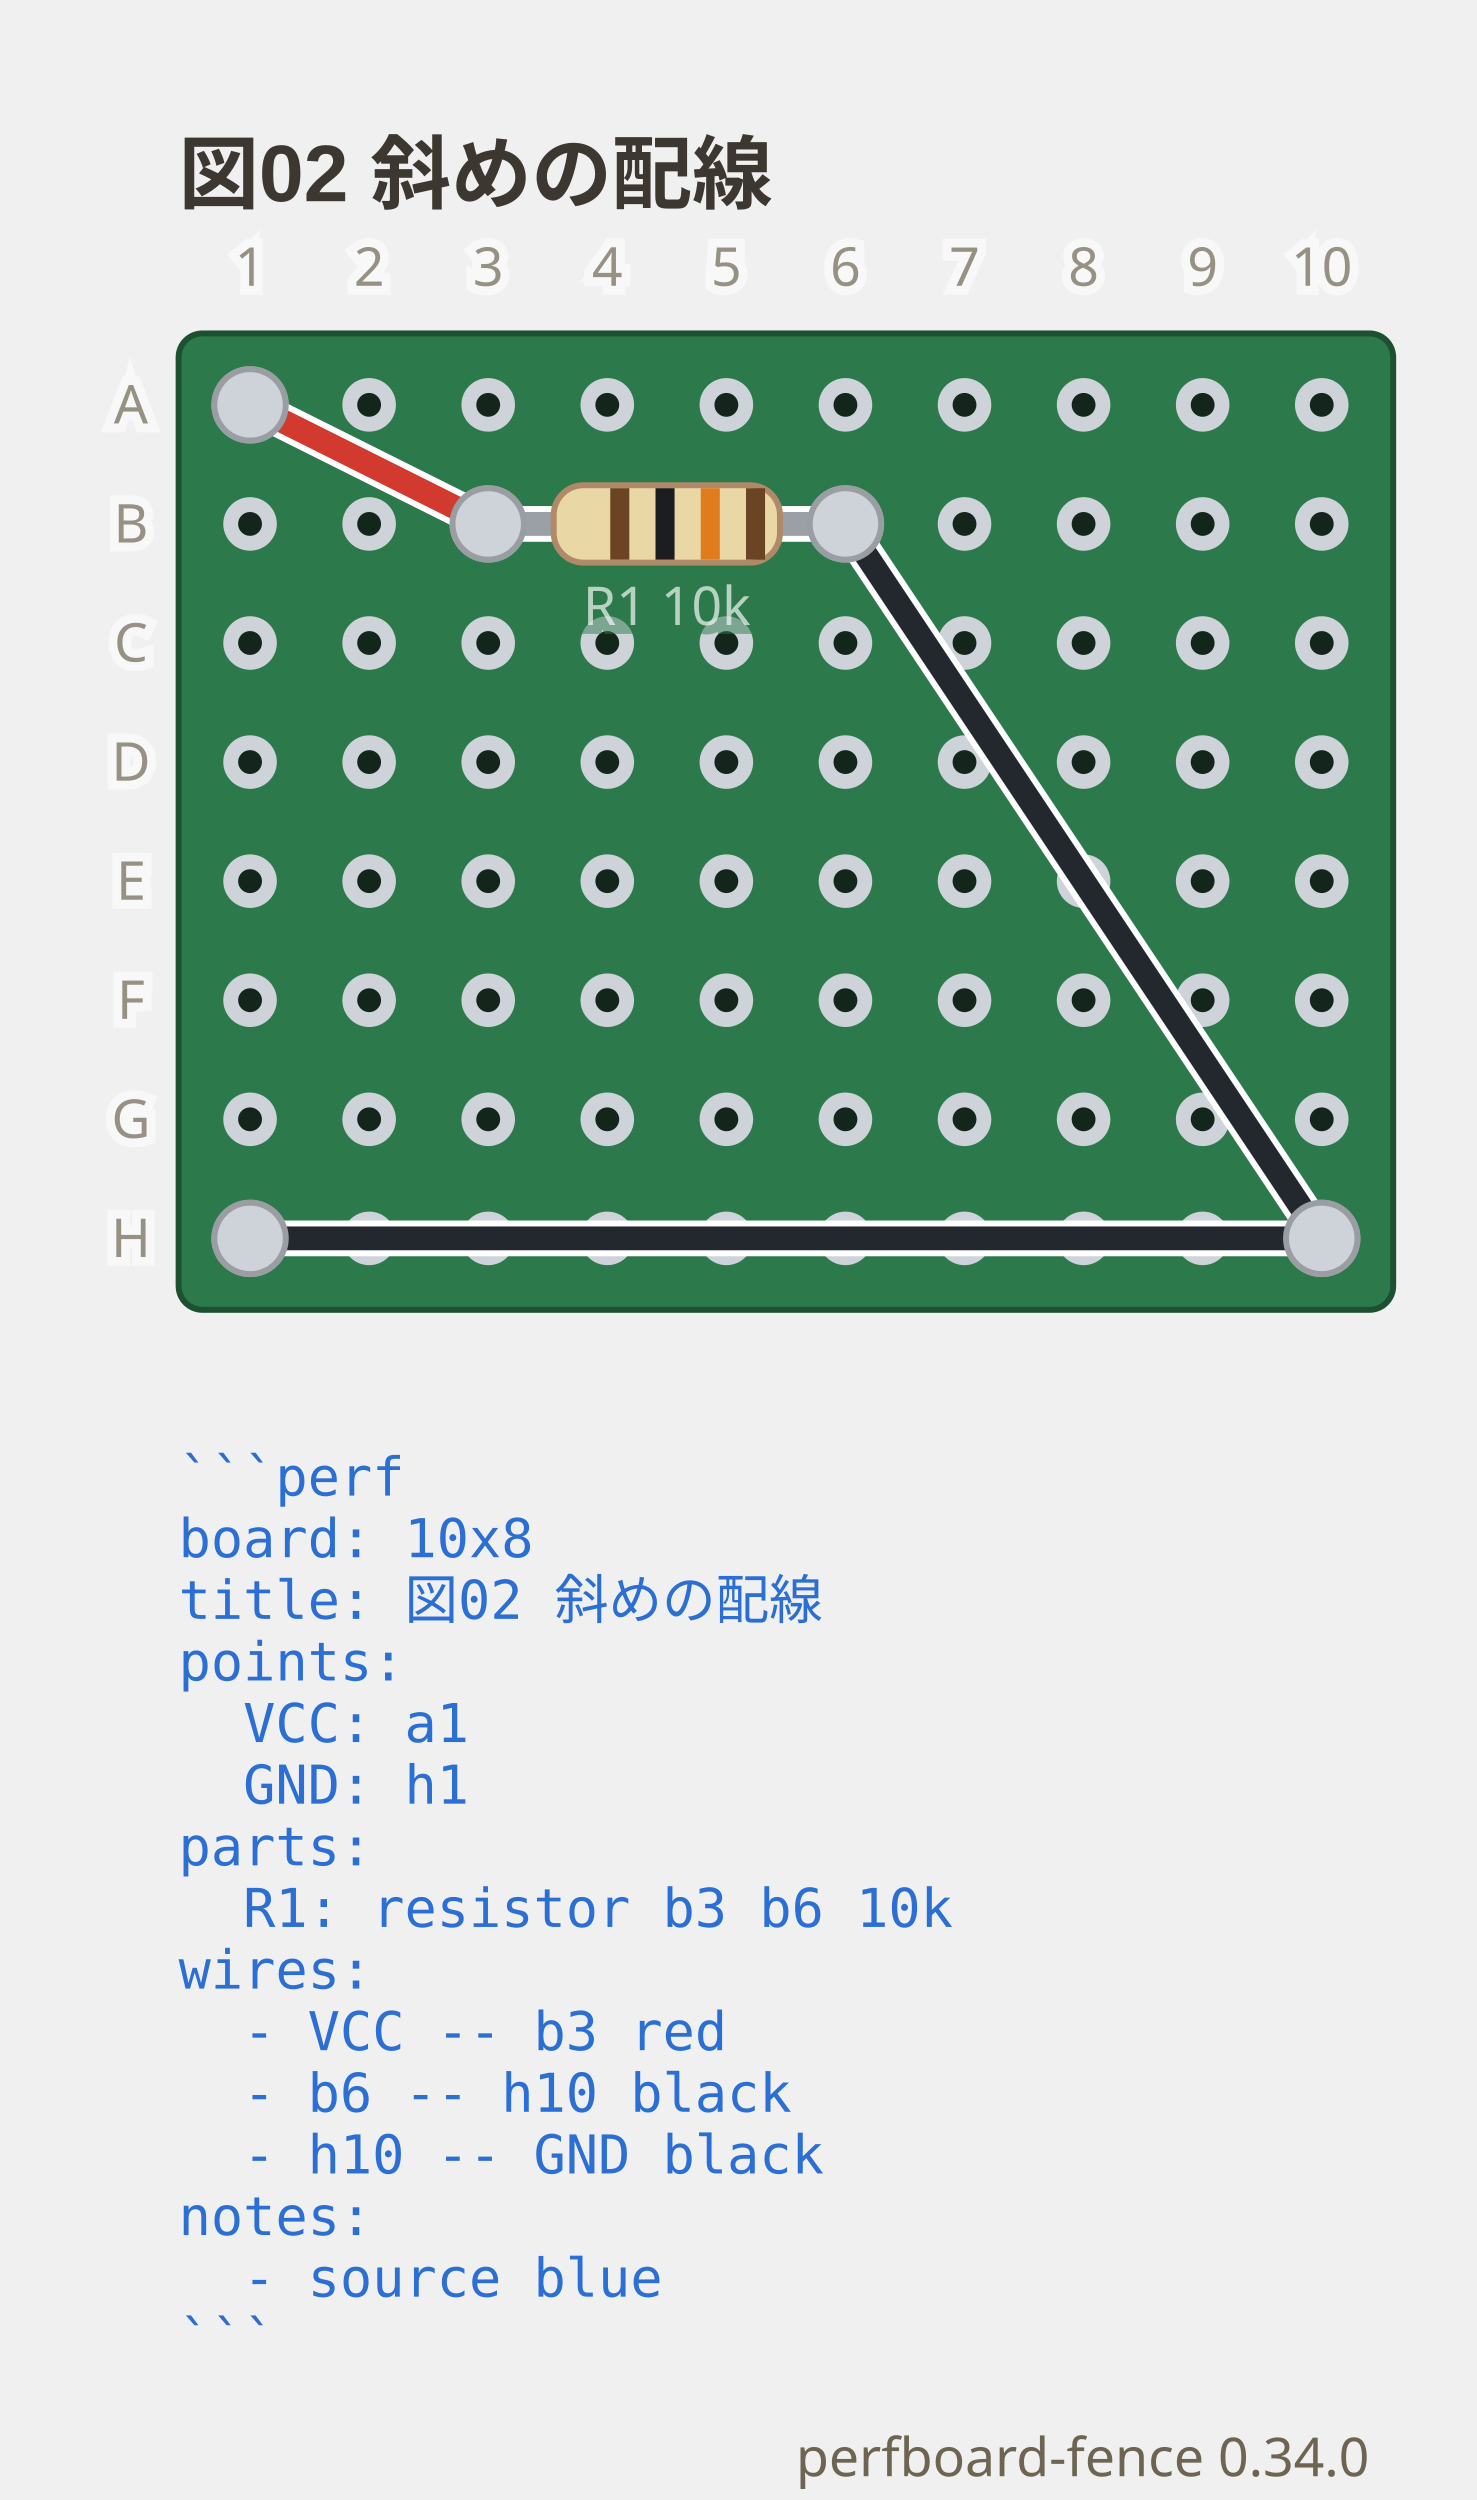
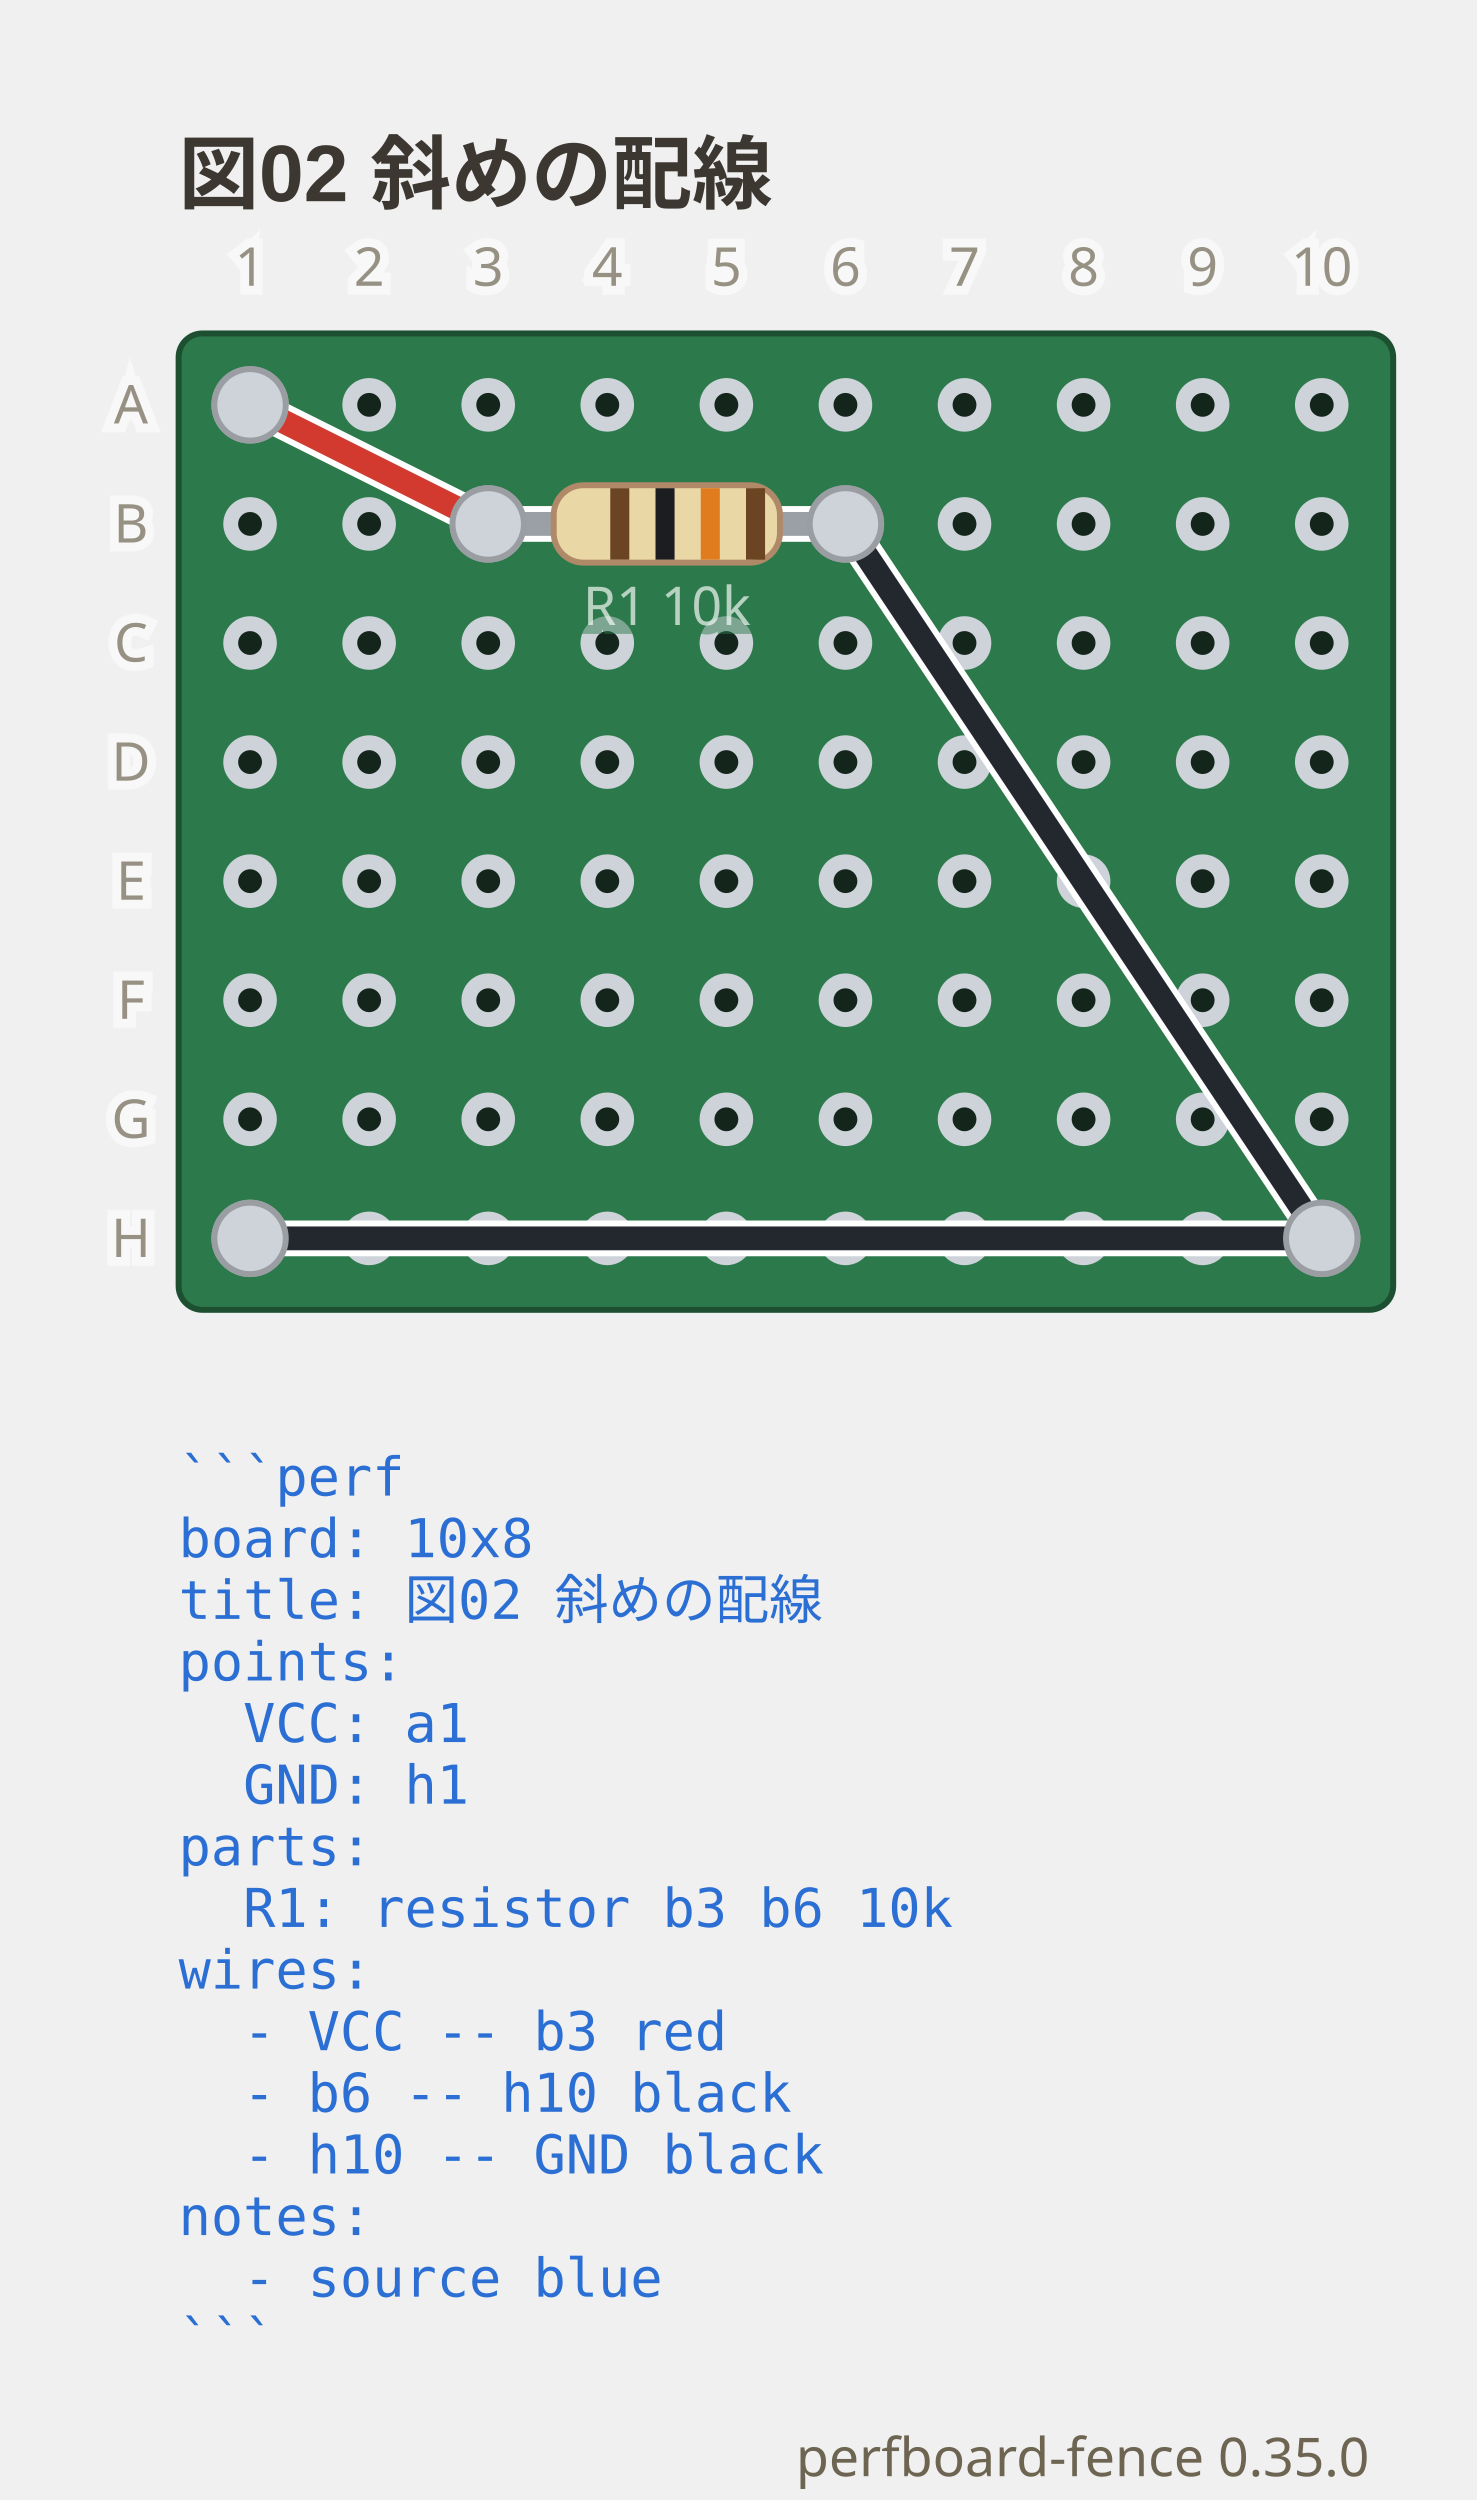
- <svg xmlns="http://www.w3.org/2000/svg" viewBox="0 0 248 419.9" width="248" height="419.9" data-perfboard-fence="0.34.0" role="img">
+ <svg xmlns="http://www.w3.org/2000/svg" viewBox="0 0 248 419.9" width="248" height="419.9" data-perfboard-fence="0.35.0" role="img">
  <text x="30" y="34" text-anchor="start" font-family="'Segoe UI', 'Helvetica Neue', Arial, 'Noto Sans', 'Hiragino Sans', 'Yu Gothic UI', 'Noto Sans CJK JP', sans-serif" fill="#3c3730" font-size="13.5" font-weight="600">図02 斜めの配線</text>
  <rect x="30" y="56" width="204" height="164" rx="4" fill="#2c7a4b" stroke="#1d4f31" stroke-width="1" />
  <circle cx="42" cy="68" r="3.25" fill="#14261c" stroke="#cdd3d9" stroke-width="2.5" />
  <circle cx="62" cy="68" r="3.25" fill="#14261c" stroke="#cdd3d9" stroke-width="2.5" />
  <circle cx="82" cy="68" r="3.25" fill="#14261c" stroke="#cdd3d9" stroke-width="2.5" />
  <circle cx="102" cy="68" r="3.25" fill="#14261c" stroke="#cdd3d9" stroke-width="2.5" />
  <circle cx="122" cy="68" r="3.25" fill="#14261c" stroke="#cdd3d9" stroke-width="2.5" />
  <circle cx="142" cy="68" r="3.25" fill="#14261c" stroke="#cdd3d9" stroke-width="2.5" />
  <circle cx="162" cy="68" r="3.25" fill="#14261c" stroke="#cdd3d9" stroke-width="2.5" />
  <circle cx="182" cy="68" r="3.25" fill="#14261c" stroke="#cdd3d9" stroke-width="2.5" />
  <circle cx="202" cy="68" r="3.25" fill="#14261c" stroke="#cdd3d9" stroke-width="2.5" />
  <circle cx="222" cy="68" r="3.25" fill="#14261c" stroke="#cdd3d9" stroke-width="2.5" />
  <circle cx="42" cy="88" r="3.25" fill="#14261c" stroke="#cdd3d9" stroke-width="2.5" />
  <circle cx="62" cy="88" r="3.25" fill="#14261c" stroke="#cdd3d9" stroke-width="2.5" />
  <circle cx="82" cy="88" r="3.25" fill="#14261c" stroke="#cdd3d9" stroke-width="2.5" />
  <circle cx="102" cy="88" r="3.25" fill="#14261c" stroke="#cdd3d9" stroke-width="2.5" />
  <circle cx="122" cy="88" r="3.25" fill="#14261c" stroke="#cdd3d9" stroke-width="2.5" />
  <circle cx="142" cy="88" r="3.25" fill="#14261c" stroke="#cdd3d9" stroke-width="2.5" />
  <circle cx="162" cy="88" r="3.25" fill="#14261c" stroke="#cdd3d9" stroke-width="2.5" />
  <circle cx="182" cy="88" r="3.25" fill="#14261c" stroke="#cdd3d9" stroke-width="2.5" />
  <circle cx="202" cy="88" r="3.25" fill="#14261c" stroke="#cdd3d9" stroke-width="2.5" />
  <circle cx="222" cy="88" r="3.25" fill="#14261c" stroke="#cdd3d9" stroke-width="2.5" />
  <circle cx="42" cy="108" r="3.25" fill="#14261c" stroke="#cdd3d9" stroke-width="2.5" />
  <circle cx="62" cy="108" r="3.25" fill="#14261c" stroke="#cdd3d9" stroke-width="2.5" />
  <circle cx="82" cy="108" r="3.25" fill="#14261c" stroke="#cdd3d9" stroke-width="2.5" />
  <circle cx="102" cy="108" r="3.25" fill="#14261c" stroke="#cdd3d9" stroke-width="2.5" />
  <circle cx="122" cy="108" r="3.25" fill="#14261c" stroke="#cdd3d9" stroke-width="2.5" />
  <circle cx="142" cy="108" r="3.25" fill="#14261c" stroke="#cdd3d9" stroke-width="2.5" />
  <circle cx="162" cy="108" r="3.25" fill="#14261c" stroke="#cdd3d9" stroke-width="2.5" />
  <circle cx="182" cy="108" r="3.25" fill="#14261c" stroke="#cdd3d9" stroke-width="2.5" />
  <circle cx="202" cy="108" r="3.25" fill="#14261c" stroke="#cdd3d9" stroke-width="2.5" />
  <circle cx="222" cy="108" r="3.25" fill="#14261c" stroke="#cdd3d9" stroke-width="2.5" />
  <circle cx="42" cy="128" r="3.25" fill="#14261c" stroke="#cdd3d9" stroke-width="2.5" />
  <circle cx="62" cy="128" r="3.25" fill="#14261c" stroke="#cdd3d9" stroke-width="2.5" />
  <circle cx="82" cy="128" r="3.25" fill="#14261c" stroke="#cdd3d9" stroke-width="2.5" />
  <circle cx="102" cy="128" r="3.25" fill="#14261c" stroke="#cdd3d9" stroke-width="2.5" />
  <circle cx="122" cy="128" r="3.25" fill="#14261c" stroke="#cdd3d9" stroke-width="2.5" />
  <circle cx="142" cy="128" r="3.25" fill="#14261c" stroke="#cdd3d9" stroke-width="2.5" />
  <circle cx="162" cy="128" r="3.25" fill="#14261c" stroke="#cdd3d9" stroke-width="2.5" />
  <circle cx="182" cy="128" r="3.25" fill="#14261c" stroke="#cdd3d9" stroke-width="2.5" />
  <circle cx="202" cy="128" r="3.25" fill="#14261c" stroke="#cdd3d9" stroke-width="2.5" />
  <circle cx="222" cy="128" r="3.25" fill="#14261c" stroke="#cdd3d9" stroke-width="2.5" />
  <circle cx="42" cy="148" r="3.25" fill="#14261c" stroke="#cdd3d9" stroke-width="2.5" />
  <circle cx="62" cy="148" r="3.25" fill="#14261c" stroke="#cdd3d9" stroke-width="2.5" />
  <circle cx="82" cy="148" r="3.25" fill="#14261c" stroke="#cdd3d9" stroke-width="2.5" />
  <circle cx="102" cy="148" r="3.25" fill="#14261c" stroke="#cdd3d9" stroke-width="2.5" />
  <circle cx="122" cy="148" r="3.25" fill="#14261c" stroke="#cdd3d9" stroke-width="2.5" />
  <circle cx="142" cy="148" r="3.25" fill="#14261c" stroke="#cdd3d9" stroke-width="2.5" />
  <circle cx="162" cy="148" r="3.25" fill="#14261c" stroke="#cdd3d9" stroke-width="2.5" />
  <circle cx="182" cy="148" r="3.25" fill="#14261c" stroke="#cdd3d9" stroke-width="2.5" />
  <circle cx="202" cy="148" r="3.25" fill="#14261c" stroke="#cdd3d9" stroke-width="2.5" />
  <circle cx="222" cy="148" r="3.25" fill="#14261c" stroke="#cdd3d9" stroke-width="2.5" />
  <circle cx="42" cy="168" r="3.25" fill="#14261c" stroke="#cdd3d9" stroke-width="2.5" />
  <circle cx="62" cy="168" r="3.25" fill="#14261c" stroke="#cdd3d9" stroke-width="2.5" />
  <circle cx="82" cy="168" r="3.25" fill="#14261c" stroke="#cdd3d9" stroke-width="2.5" />
  <circle cx="102" cy="168" r="3.25" fill="#14261c" stroke="#cdd3d9" stroke-width="2.5" />
  <circle cx="122" cy="168" r="3.25" fill="#14261c" stroke="#cdd3d9" stroke-width="2.5" />
  <circle cx="142" cy="168" r="3.25" fill="#14261c" stroke="#cdd3d9" stroke-width="2.5" />
  <circle cx="162" cy="168" r="3.25" fill="#14261c" stroke="#cdd3d9" stroke-width="2.5" />
  <circle cx="182" cy="168" r="3.25" fill="#14261c" stroke="#cdd3d9" stroke-width="2.5" />
  <circle cx="202" cy="168" r="3.25" fill="#14261c" stroke="#cdd3d9" stroke-width="2.5" />
  <circle cx="222" cy="168" r="3.25" fill="#14261c" stroke="#cdd3d9" stroke-width="2.5" />
  <circle cx="42" cy="188" r="3.25" fill="#14261c" stroke="#cdd3d9" stroke-width="2.5" />
  <circle cx="62" cy="188" r="3.25" fill="#14261c" stroke="#cdd3d9" stroke-width="2.5" />
  <circle cx="82" cy="188" r="3.25" fill="#14261c" stroke="#cdd3d9" stroke-width="2.5" />
  <circle cx="102" cy="188" r="3.25" fill="#14261c" stroke="#cdd3d9" stroke-width="2.5" />
  <circle cx="122" cy="188" r="3.25" fill="#14261c" stroke="#cdd3d9" stroke-width="2.5" />
  <circle cx="142" cy="188" r="3.25" fill="#14261c" stroke="#cdd3d9" stroke-width="2.5" />
  <circle cx="162" cy="188" r="3.25" fill="#14261c" stroke="#cdd3d9" stroke-width="2.5" />
  <circle cx="182" cy="188" r="3.25" fill="#14261c" stroke="#cdd3d9" stroke-width="2.5" />
  <circle cx="202" cy="188" r="3.25" fill="#14261c" stroke="#cdd3d9" stroke-width="2.5" />
  <circle cx="222" cy="188" r="3.25" fill="#14261c" stroke="#cdd3d9" stroke-width="2.5" />
  <circle cx="42" cy="208" r="3.25" fill="#14261c" stroke="#cdd3d9" stroke-width="2.5" />
  <circle cx="62" cy="208" r="3.25" fill="#14261c" stroke="#cdd3d9" stroke-width="2.5" />
  <circle cx="82" cy="208" r="3.25" fill="#14261c" stroke="#cdd3d9" stroke-width="2.5" />
  <circle cx="102" cy="208" r="3.25" fill="#14261c" stroke="#cdd3d9" stroke-width="2.5" />
  <circle cx="122" cy="208" r="3.25" fill="#14261c" stroke="#cdd3d9" stroke-width="2.5" />
  <circle cx="142" cy="208" r="3.25" fill="#14261c" stroke="#cdd3d9" stroke-width="2.5" />
  <circle cx="162" cy="208" r="3.25" fill="#14261c" stroke="#cdd3d9" stroke-width="2.5" />
  <circle cx="182" cy="208" r="3.25" fill="#14261c" stroke="#cdd3d9" stroke-width="2.5" />
  <circle cx="202" cy="208" r="3.25" fill="#14261c" stroke="#cdd3d9" stroke-width="2.5" />
  <circle cx="222" cy="208" r="3.25" fill="#14261c" stroke="#cdd3d9" stroke-width="2.5" />
  <circle cx="82" cy="88" r="6" fill="#cdd3d9" stroke="#9a9ea3" stroke-width="1" />
  <circle cx="142" cy="88" r="6" fill="#cdd3d9" stroke="#9a9ea3" stroke-width="1" />
  <circle cx="42" cy="68" r="6" fill="#cdd3d9" stroke="#9a9ea3" stroke-width="1" />
  <circle cx="222" cy="208" r="6" fill="#cdd3d9" stroke="#9a9ea3" stroke-width="1" />
  <circle cx="42" cy="208" r="6" fill="#cdd3d9" stroke="#9a9ea3" stroke-width="1" />
  <line x1="42" y1="68" x2="82" y2="88" class="cf-wire-outline" stroke="#ffffff" stroke-width="6" stroke-linecap="round" pointer-events="none" />
  <line x1="142" y1="88" x2="222" y2="208" class="cf-wire-outline" stroke="#ffffff" stroke-width="6" stroke-linecap="round" pointer-events="none" />
  <line x1="222" y1="208" x2="42" y2="208" class="cf-wire-outline" stroke="#ffffff" stroke-width="6" stroke-linecap="round" pointer-events="none" />
  <line x1="42" y1="68" x2="82" y2="88" stroke="#d33a2f" stroke-width="4" stroke-linecap="round" stroke-opacity="1" />
  <line x1="142" y1="88" x2="222" y2="208" stroke="#23272e" stroke-width="4" stroke-linecap="round" stroke-opacity="1" />
  <line x1="222" y1="208" x2="42" y2="208" stroke="#23272e" stroke-width="4" stroke-linecap="round" stroke-opacity="1" />
  <line x1="82" y1="88" x2="142" y2="88" stroke-linecap="round" stroke="#ffffff" stroke-width="6" />
  <line x1="82" y1="88" x2="142" y2="88" stroke-linecap="round" stroke="#9aa0a6" stroke-width="4" />
  <g transform="translate(112 88) rotate(0)">
    <rect x="-19" y="-6.5" width="38" height="13" rx="5" fill="#e9d8a6" stroke="#b08968" />
    <rect x="-9.5" y="-6" width="3.2" height="12" fill="#6b4423" />
    <rect x="-1.9" y="-6" width="3.2" height="12" fill="#1b1d21" />
    <rect x="5.7" y="-6" width="3.2" height="12" fill="#e07b1e" />
    <rect x="13.3" y="-6" width="3.2" height="12" fill="#6b4423" />
  </g>
  <text x="112" y="104.98" text-anchor="middle" font-family="ui-sans-serif, system-ui, sans-serif" stroke="#2c7a4b" stroke-width="3" fill="#2c7a4b" font-size="9" opacity="0.5" aria-hidden="true">R1 10k</text>
  <text x="112" y="104.98" text-anchor="middle" font-family="ui-sans-serif, system-ui, sans-serif" fill="#f4f8f5" font-size="9" opacity="0.7">R1 10k</text>
  <clipPath id="pf-lead-R1-112-88">
    <rect x="91" y="82.5" width="42" height="11" transform="rotate(0 112 88)" />
  </clipPath>
  <g clip-path="url(#pf-lead-R1-112-88)">
    <line x1="42" y1="68" x2="82" y2="88" class="cf-wire-outline" stroke="#ffffff" stroke-width="6" stroke-linecap="round" pointer-events="none" />
    <line x1="142" y1="88" x2="222" y2="208" class="cf-wire-outline" stroke="#ffffff" stroke-width="6" stroke-linecap="round" pointer-events="none" />
    <line x1="42" y1="68" x2="82" y2="88" stroke="#d33a2f" stroke-width="4" stroke-linecap="round" stroke-opacity="1" />
    <line x1="142" y1="88" x2="222" y2="208" stroke="#23272e" stroke-width="4" stroke-linecap="round" stroke-opacity="1" />
  </g>
  <circle cx="82" cy="88" r="6" fill="#cdd3d9" stroke="#9a9ea3" stroke-width="1" />
  <circle cx="142" cy="88" r="6" fill="#cdd3d9" stroke="#9a9ea3" stroke-width="1" />
  <circle cx="42" cy="68" r="6" fill="#cdd3d9" stroke="#9a9ea3" stroke-width="1" />
  <circle cx="222" cy="208" r="6" fill="#cdd3d9" stroke="#9a9ea3" stroke-width="1" />
  <circle cx="42" cy="208" r="6" fill="#cdd3d9" stroke="#9a9ea3" stroke-width="1" />
  <text x="22" y="68" text-anchor="middle" font-family="ui-sans-serif, system-ui, sans-serif" stroke="#ffffff" stroke-width="3" fill="#ffffff" font-size="9" dominant-baseline="middle" opacity="0.5" aria-hidden="true">A</text>
  <text x="22" y="68" text-anchor="middle" font-family="ui-sans-serif, system-ui, sans-serif" fill="#6d6552" font-size="9" dominant-baseline="middle" opacity="0.7">A</text>
  <text x="22" y="88" text-anchor="middle" font-family="ui-sans-serif, system-ui, sans-serif" stroke="#ffffff" stroke-width="3" fill="#ffffff" font-size="9" dominant-baseline="middle" opacity="0.5" aria-hidden="true">B</text>
  <text x="22" y="88" text-anchor="middle" font-family="ui-sans-serif, system-ui, sans-serif" fill="#6d6552" font-size="9" dominant-baseline="middle" opacity="0.7">B</text>
  <text x="22" y="108" text-anchor="middle" font-family="ui-sans-serif, system-ui, sans-serif" stroke="#ffffff" stroke-width="3" fill="#ffffff" font-size="9" dominant-baseline="middle" opacity="0.5" aria-hidden="true">C</text>
  <text x="22" y="108" text-anchor="middle" font-family="ui-sans-serif, system-ui, sans-serif" fill="#6d6552" font-size="9" dominant-baseline="middle" opacity="0.7">C</text>
  <text x="22" y="128" text-anchor="middle" font-family="ui-sans-serif, system-ui, sans-serif" stroke="#ffffff" stroke-width="3" fill="#ffffff" font-size="9" dominant-baseline="middle" opacity="0.5" aria-hidden="true">D</text>
  <text x="22" y="128" text-anchor="middle" font-family="ui-sans-serif, system-ui, sans-serif" fill="#6d6552" font-size="9" dominant-baseline="middle" opacity="0.7">D</text>
  <text x="22" y="148" text-anchor="middle" font-family="ui-sans-serif, system-ui, sans-serif" stroke="#ffffff" stroke-width="3" fill="#ffffff" font-size="9" dominant-baseline="middle" opacity="0.5" aria-hidden="true">E</text>
  <text x="22" y="148" text-anchor="middle" font-family="ui-sans-serif, system-ui, sans-serif" fill="#6d6552" font-size="9" dominant-baseline="middle" opacity="0.7">E</text>
  <text x="22" y="168" text-anchor="middle" font-family="ui-sans-serif, system-ui, sans-serif" stroke="#ffffff" stroke-width="3" fill="#ffffff" font-size="9" dominant-baseline="middle" opacity="0.5" aria-hidden="true">F</text>
  <text x="22" y="168" text-anchor="middle" font-family="ui-sans-serif, system-ui, sans-serif" fill="#6d6552" font-size="9" dominant-baseline="middle" opacity="0.7">F</text>
  <text x="22" y="188" text-anchor="middle" font-family="ui-sans-serif, system-ui, sans-serif" stroke="#ffffff" stroke-width="3" fill="#ffffff" font-size="9" dominant-baseline="middle" opacity="0.5" aria-hidden="true">G</text>
  <text x="22" y="188" text-anchor="middle" font-family="ui-sans-serif, system-ui, sans-serif" fill="#6d6552" font-size="9" dominant-baseline="middle" opacity="0.7">G</text>
  <text x="22" y="208" text-anchor="middle" font-family="ui-sans-serif, system-ui, sans-serif" stroke="#ffffff" stroke-width="3" fill="#ffffff" font-size="9" dominant-baseline="middle" opacity="0.5" aria-hidden="true">H</text>
  <text x="22" y="208" text-anchor="middle" font-family="ui-sans-serif, system-ui, sans-serif" fill="#6d6552" font-size="9" dominant-baseline="middle" opacity="0.7">H</text>
  <text x="42" y="48" text-anchor="middle" font-family="ui-sans-serif, system-ui, sans-serif" stroke="#ffffff" stroke-width="3" fill="#ffffff" font-size="9" opacity="0.5" aria-hidden="true">1</text>
  <text x="42" y="48" text-anchor="middle" font-family="ui-sans-serif, system-ui, sans-serif" fill="#6d6552" font-size="9" opacity="0.7">1</text>
  <text x="62" y="48" text-anchor="middle" font-family="ui-sans-serif, system-ui, sans-serif" stroke="#ffffff" stroke-width="3" fill="#ffffff" font-size="9" opacity="0.5" aria-hidden="true">2</text>
  <text x="62" y="48" text-anchor="middle" font-family="ui-sans-serif, system-ui, sans-serif" fill="#6d6552" font-size="9" opacity="0.7">2</text>
  <text x="82" y="48" text-anchor="middle" font-family="ui-sans-serif, system-ui, sans-serif" stroke="#ffffff" stroke-width="3" fill="#ffffff" font-size="9" opacity="0.5" aria-hidden="true">3</text>
  <text x="82" y="48" text-anchor="middle" font-family="ui-sans-serif, system-ui, sans-serif" fill="#6d6552" font-size="9" opacity="0.7">3</text>
  <text x="102" y="48" text-anchor="middle" font-family="ui-sans-serif, system-ui, sans-serif" stroke="#ffffff" stroke-width="3" fill="#ffffff" font-size="9" opacity="0.5" aria-hidden="true">4</text>
  <text x="102" y="48" text-anchor="middle" font-family="ui-sans-serif, system-ui, sans-serif" fill="#6d6552" font-size="9" opacity="0.7">4</text>
  <text x="122" y="48" text-anchor="middle" font-family="ui-sans-serif, system-ui, sans-serif" stroke="#ffffff" stroke-width="3" fill="#ffffff" font-size="9" opacity="0.5" aria-hidden="true">5</text>
  <text x="122" y="48" text-anchor="middle" font-family="ui-sans-serif, system-ui, sans-serif" fill="#6d6552" font-size="9" opacity="0.7">5</text>
  <text x="142" y="48" text-anchor="middle" font-family="ui-sans-serif, system-ui, sans-serif" stroke="#ffffff" stroke-width="3" fill="#ffffff" font-size="9" opacity="0.5" aria-hidden="true">6</text>
  <text x="142" y="48" text-anchor="middle" font-family="ui-sans-serif, system-ui, sans-serif" fill="#6d6552" font-size="9" opacity="0.7">6</text>
  <text x="162" y="48" text-anchor="middle" font-family="ui-sans-serif, system-ui, sans-serif" stroke="#ffffff" stroke-width="3" fill="#ffffff" font-size="9" opacity="0.5" aria-hidden="true">7</text>
  <text x="162" y="48" text-anchor="middle" font-family="ui-sans-serif, system-ui, sans-serif" fill="#6d6552" font-size="9" opacity="0.7">7</text>
  <text x="182" y="48" text-anchor="middle" font-family="ui-sans-serif, system-ui, sans-serif" stroke="#ffffff" stroke-width="3" fill="#ffffff" font-size="9" opacity="0.5" aria-hidden="true">8</text>
  <text x="182" y="48" text-anchor="middle" font-family="ui-sans-serif, system-ui, sans-serif" fill="#6d6552" font-size="9" opacity="0.7">8</text>
  <text x="202" y="48" text-anchor="middle" font-family="ui-sans-serif, system-ui, sans-serif" stroke="#ffffff" stroke-width="3" fill="#ffffff" font-size="9" opacity="0.5" aria-hidden="true">9</text>
  <text x="202" y="48" text-anchor="middle" font-family="ui-sans-serif, system-ui, sans-serif" fill="#6d6552" font-size="9" opacity="0.7">9</text>
  <text x="222" y="48" text-anchor="middle" font-family="ui-sans-serif, system-ui, sans-serif" stroke="#ffffff" stroke-width="3" fill="#ffffff" font-size="9" opacity="0.5" aria-hidden="true">10</text>
  <text x="222" y="48" text-anchor="middle" font-family="ui-sans-serif, system-ui, sans-serif" fill="#6d6552" font-size="9" opacity="0.7">10</text>
  <text x="30" y="251.2" text-anchor="start" font-family="ui-monospace, 'DejaVu Sans Mono', 'Noto Sans Mono CJK JP', monospace" fill="#2b6fd4" font-size="9" xml:space="preserve">```perf</text>
  <text x="30" y="261.55" text-anchor="start" font-family="ui-monospace, 'DejaVu Sans Mono', 'Noto Sans Mono CJK JP', monospace" fill="#2b6fd4" font-size="9" xml:space="preserve">board: 10x8</text>
  <text x="30" y="271.9" text-anchor="start" font-family="ui-monospace, 'DejaVu Sans Mono', 'Noto Sans Mono CJK JP', monospace" fill="#2b6fd4" font-size="9" xml:space="preserve">title: 図02 斜めの配線</text>
  <text x="30" y="282.25" text-anchor="start" font-family="ui-monospace, 'DejaVu Sans Mono', 'Noto Sans Mono CJK JP', monospace" fill="#2b6fd4" font-size="9" xml:space="preserve">points:</text>
  <text x="30" y="292.6" text-anchor="start" font-family="ui-monospace, 'DejaVu Sans Mono', 'Noto Sans Mono CJK JP', monospace" fill="#2b6fd4" font-size="9" xml:space="preserve">  VCC: a1</text>
  <text x="30" y="302.95" text-anchor="start" font-family="ui-monospace, 'DejaVu Sans Mono', 'Noto Sans Mono CJK JP', monospace" fill="#2b6fd4" font-size="9" xml:space="preserve">  GND: h1</text>
  <text x="30" y="313.3" text-anchor="start" font-family="ui-monospace, 'DejaVu Sans Mono', 'Noto Sans Mono CJK JP', monospace" fill="#2b6fd4" font-size="9" xml:space="preserve">parts:</text>
  <text x="30" y="323.65" text-anchor="start" font-family="ui-monospace, 'DejaVu Sans Mono', 'Noto Sans Mono CJK JP', monospace" fill="#2b6fd4" font-size="9" xml:space="preserve">  R1: resistor b3 b6 10k</text>
  <text x="30" y="334" text-anchor="start" font-family="ui-monospace, 'DejaVu Sans Mono', 'Noto Sans Mono CJK JP', monospace" fill="#2b6fd4" font-size="9" xml:space="preserve">wires:</text>
  <text x="30" y="344.35" text-anchor="start" font-family="ui-monospace, 'DejaVu Sans Mono', 'Noto Sans Mono CJK JP', monospace" fill="#2b6fd4" font-size="9" xml:space="preserve">  - VCC -- b3 red</text>
  <text x="30" y="354.7" text-anchor="start" font-family="ui-monospace, 'DejaVu Sans Mono', 'Noto Sans Mono CJK JP', monospace" fill="#2b6fd4" font-size="9" xml:space="preserve">  - b6 -- h10 black</text>
  <text x="30" y="365.05" text-anchor="start" font-family="ui-monospace, 'DejaVu Sans Mono', 'Noto Sans Mono CJK JP', monospace" fill="#2b6fd4" font-size="9" xml:space="preserve">  - h10 -- GND black</text>
  <text x="30" y="375.4" text-anchor="start" font-family="ui-monospace, 'DejaVu Sans Mono', 'Noto Sans Mono CJK JP', monospace" fill="#2b6fd4" font-size="9" xml:space="preserve">notes:</text>
  <text x="30" y="385.75" text-anchor="start" font-family="ui-monospace, 'DejaVu Sans Mono', 'Noto Sans Mono CJK JP', monospace" fill="#2b6fd4" font-size="9" xml:space="preserve">  - source blue</text>
  <text x="30" y="396.1" text-anchor="start" font-family="ui-monospace, 'DejaVu Sans Mono', 'Noto Sans Mono CJK JP', monospace" fill="#2b6fd4" font-size="9" xml:space="preserve">```</text>
-   <text x="230" y="415.9" text-anchor="end" font-family="ui-sans-serif, system-ui, sans-serif" fill="#6d6552" font-size="9">perfboard-fence 0.34.0</text>
+   <text x="230" y="415.9" text-anchor="end" font-family="ui-sans-serif, system-ui, sans-serif" fill="#6d6552" font-size="9">perfboard-fence 0.35.0</text>
</svg>
